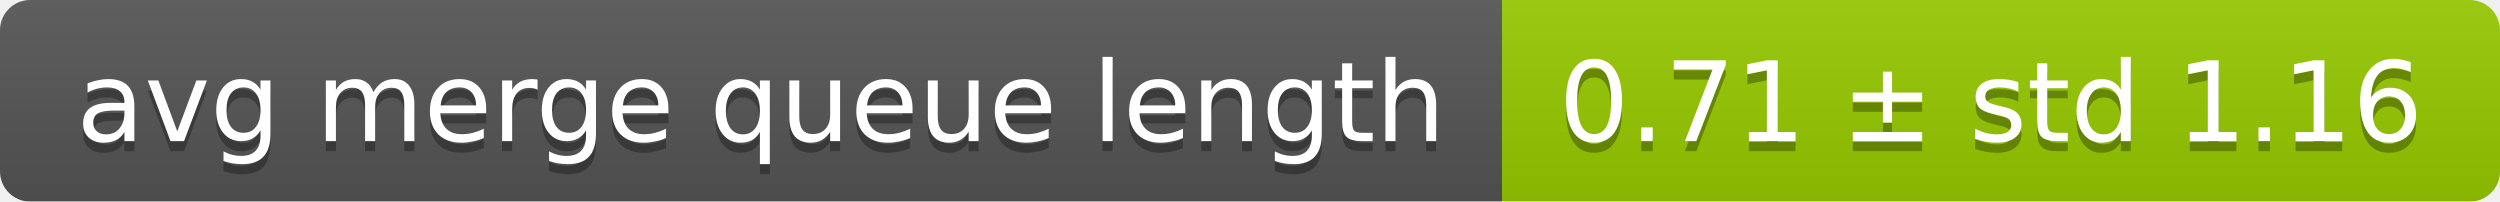
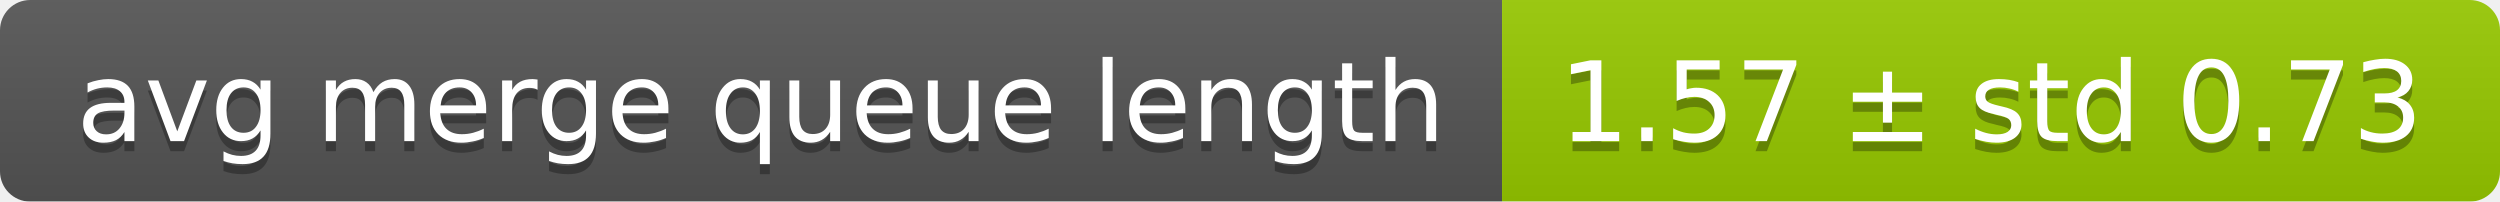
<svg xmlns="http://www.w3.org/2000/svg" width="248" height="20">
  <linearGradient id="smooth" x2="0" y2="100%">
    <stop offset="0" stop-color="#bbb" stop-opacity=".1" />
    <stop offset="1" stop-opacity=".1" />
  </linearGradient>
  <mask id="round">
    <rect width="248" height="20" rx="3" fill="#fff" />
  </mask>
  <g mask="url(#round)">
    <rect width="149" height="20" fill="#555" />
    <rect x="149" width="99" height="20" fill="#97ca00" />
    <rect width="248" height="20" fill="url(#smooth)" />
  </g>
  <g fill="#fff" text-anchor="middle" font-family="DejaVu Sans,Verdana,Geneva,sans-serif" font-size="11">
    <text x="75.5" y="15" fill="#010101" fill-opacity=".3">avg merge queue length</text>
    <text x="75.5" y="14">avg merge queue length</text>
-     <text x="197.5" y="15" fill="#010101" fill-opacity=".3">0.71 ± std 1.16</text>
-     <text x="197.5" y="14">0.71 ± std 1.16</text>
+     <text x="197.5" y="15" fill="#010101" fill-opacity=".3">1.57 ± std 0.73</text>
+     <text x="197.5" y="14">1.57 ± std 0.73</text>
  </g>
</svg>
